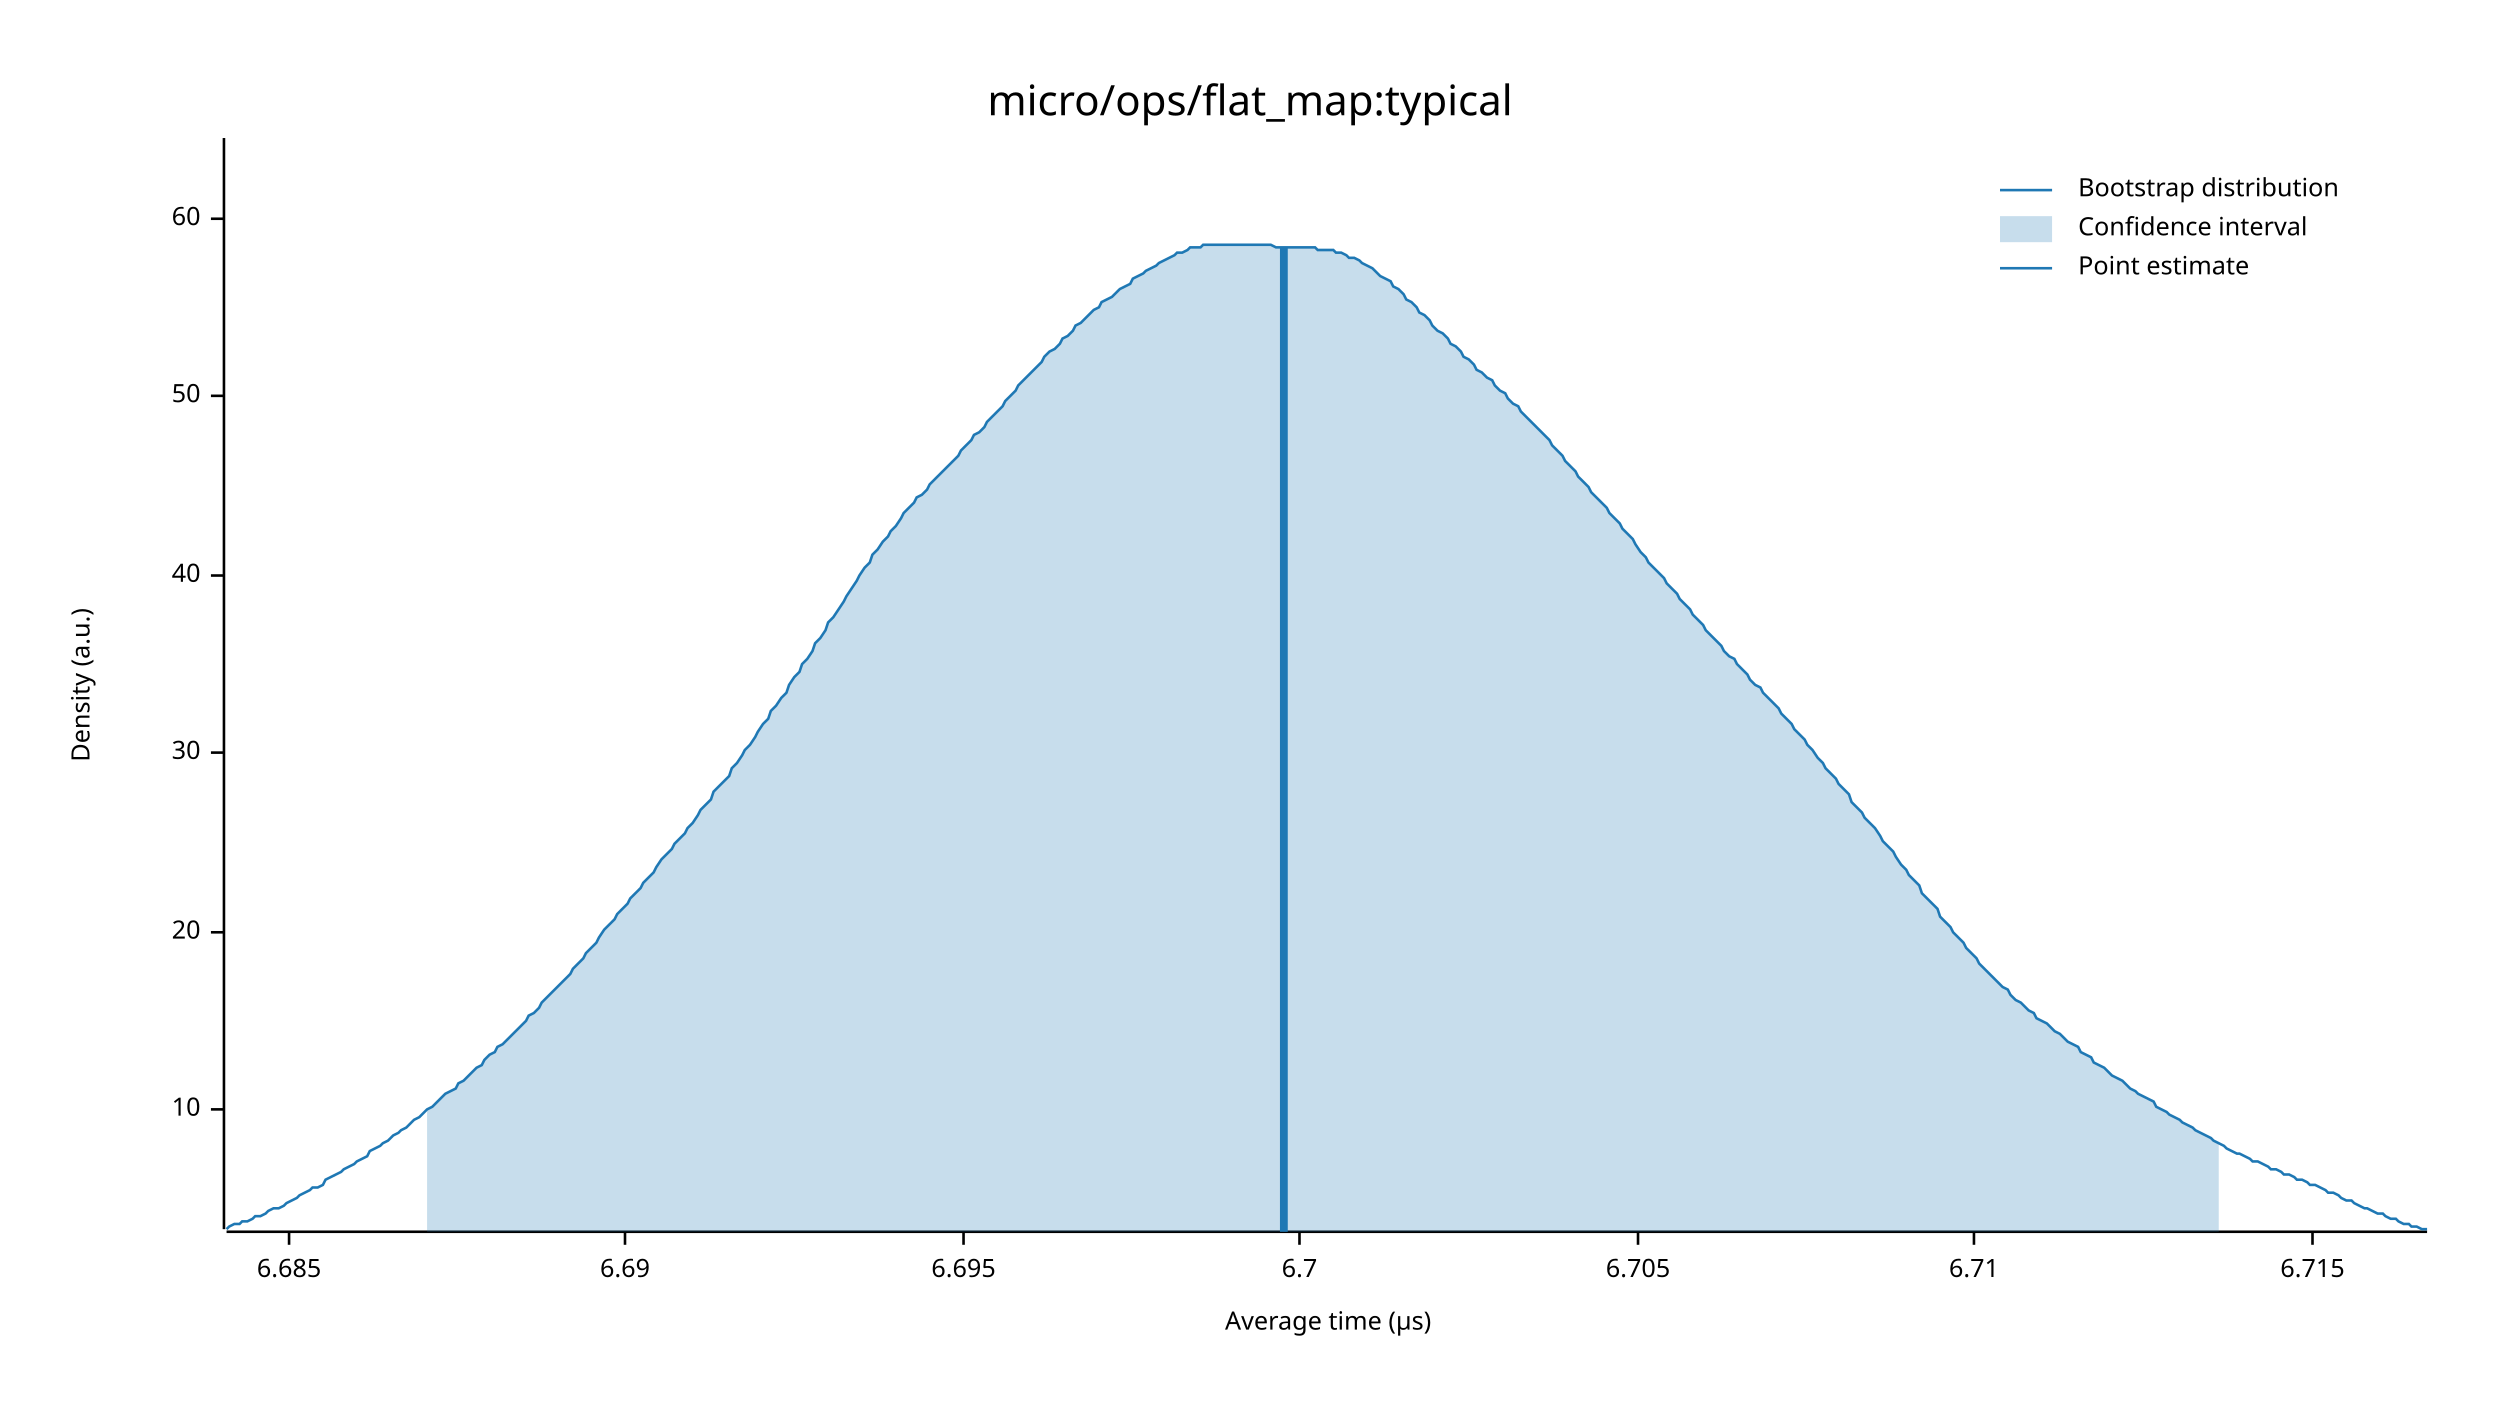
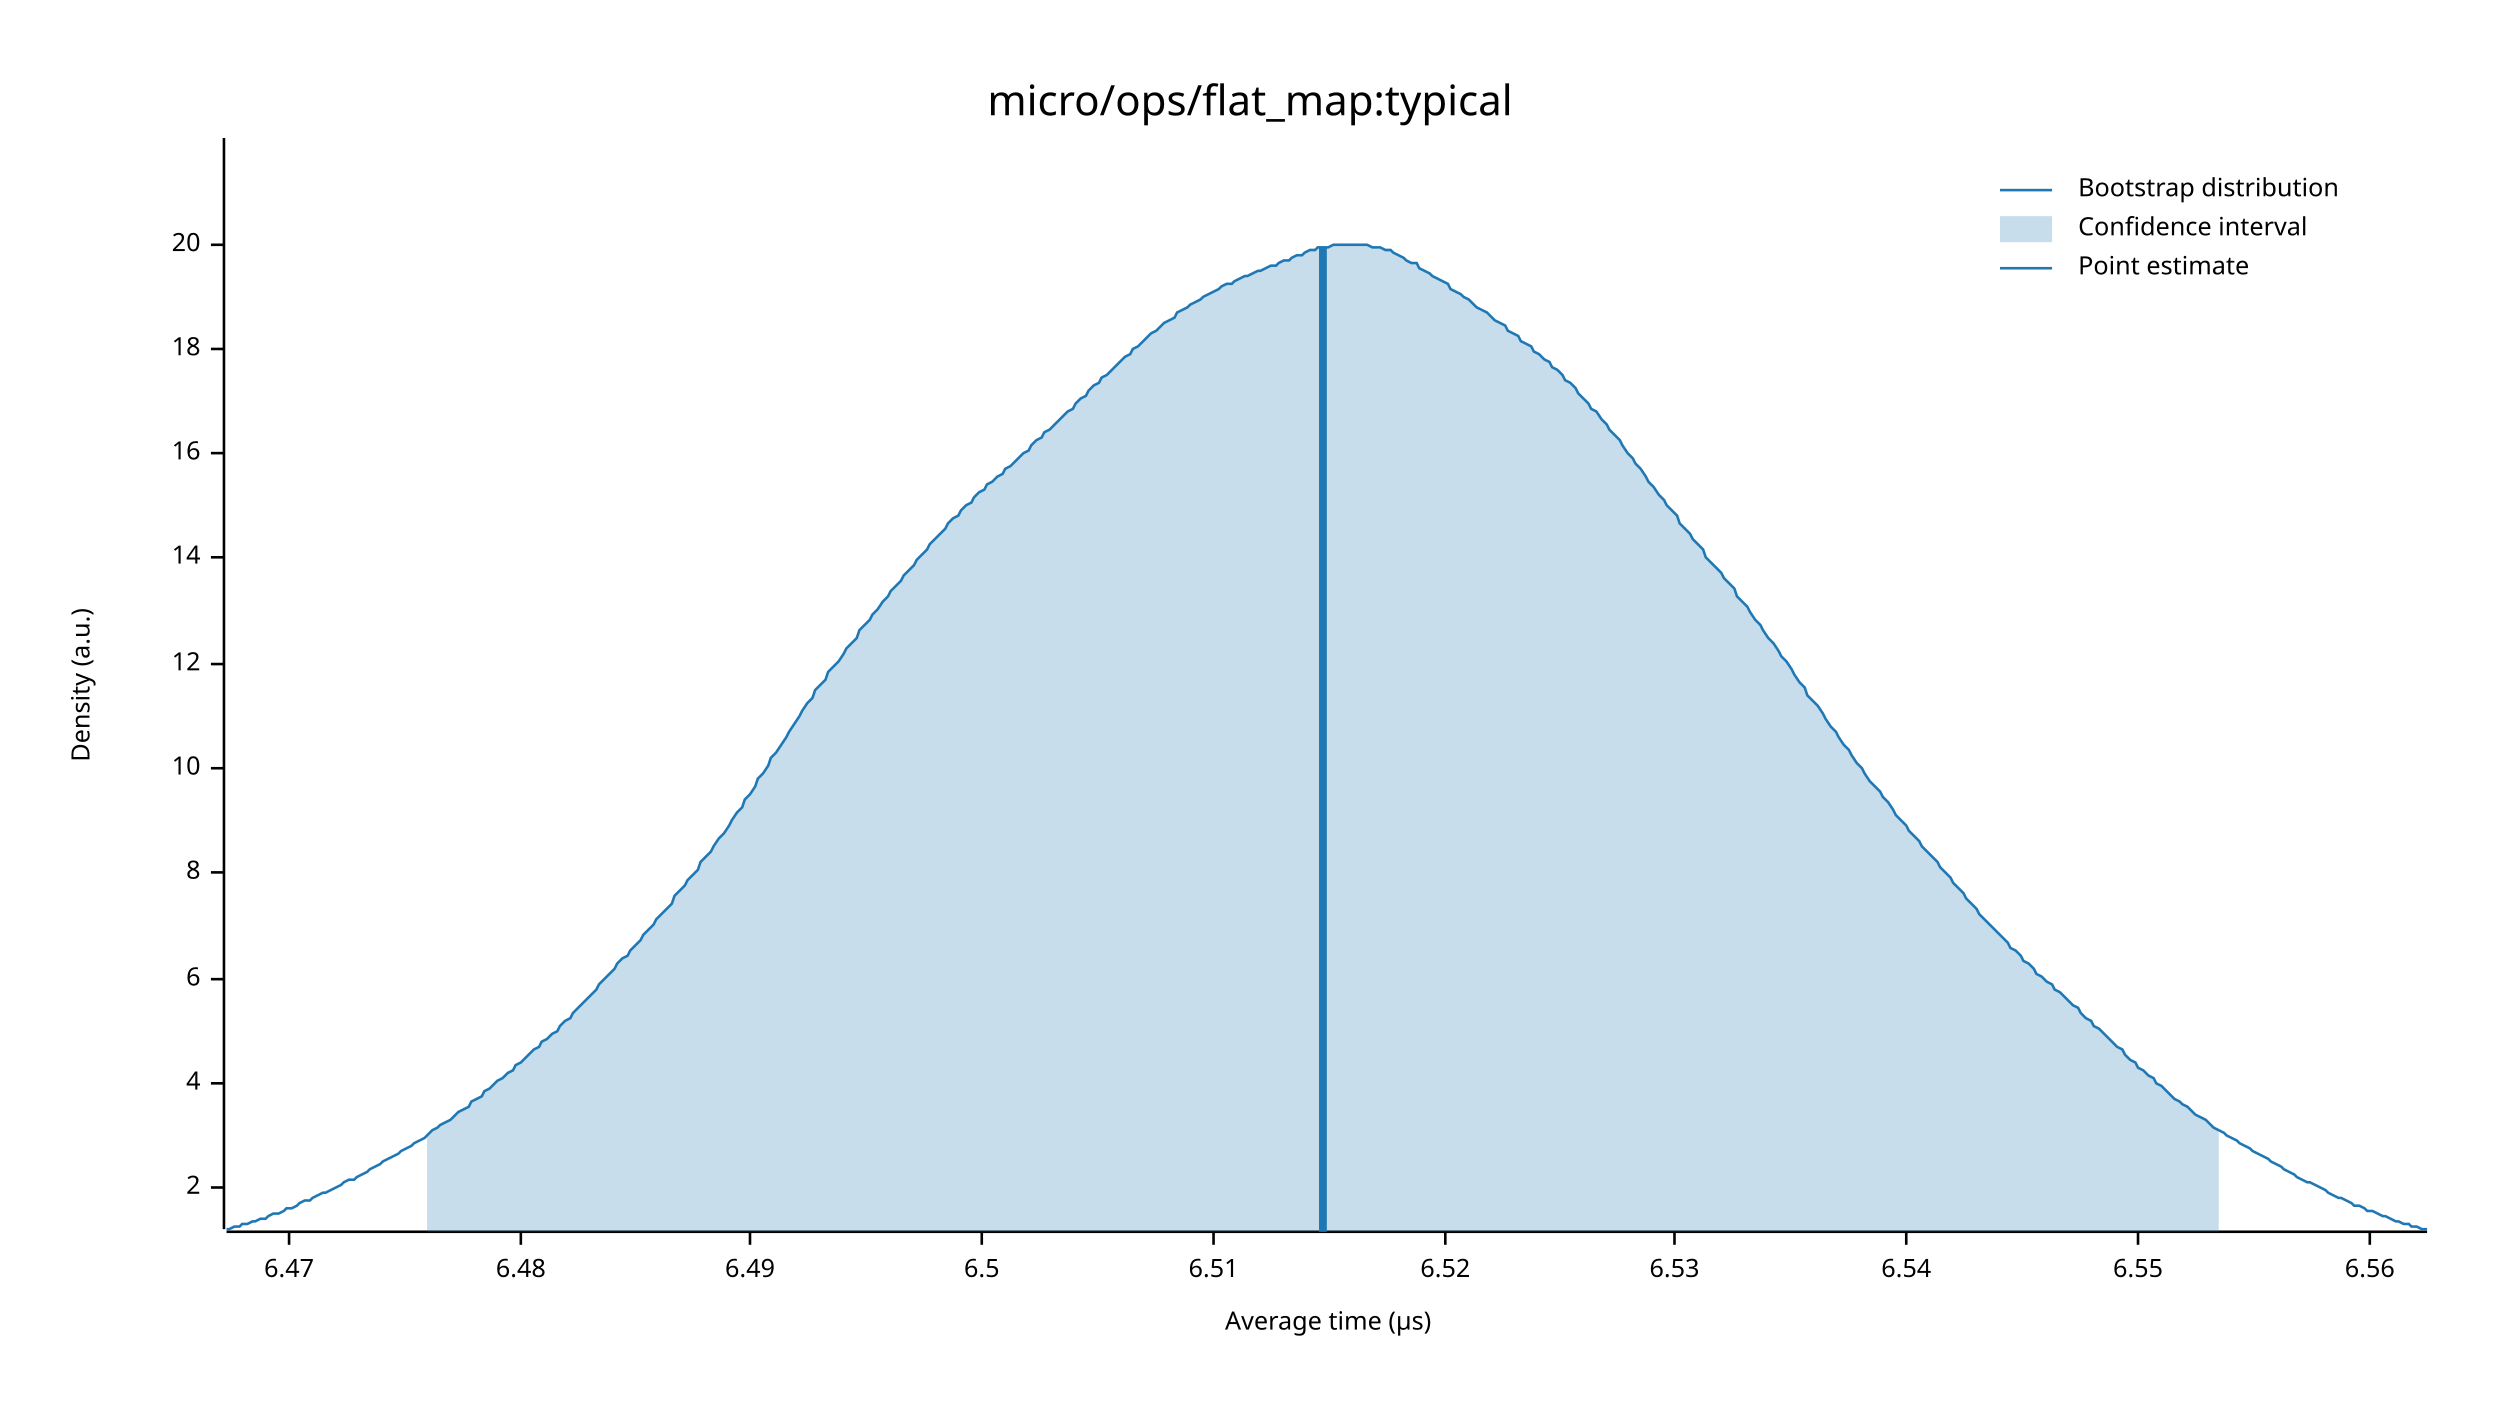
<svg xmlns="http://www.w3.org/2000/svg" width="960" height="540" viewBox="0 0 960 540">
  <text x="480" y="32" dy="0.76em" text-anchor="middle" font-family="sans-serif" font-size="16.129" opacity="1" fill="#000000">
micro/ops/flat_map:typical
</text>
  <text x="27" y="263" dy="0.76em" text-anchor="middle" font-family="sans-serif" font-size="9.677" opacity="1" fill="#000000" transform="rotate(270, 27, 263)">
Density (a.u.)
</text>
  <text x="510" y="513" dy="-0.5ex" text-anchor="middle" font-family="sans-serif" font-size="9.677" opacity="1" fill="#000000">
Average time (µs)
</text>
  <polyline fill="none" opacity="1" stroke="#000000" stroke-width="1" points="86,53 86,472 " />
-   <text x="77" y="426" dy="0.5ex" text-anchor="end" font-family="sans-serif" font-size="9.677" opacity="1" fill="#000000">
+   <text x="77" y="456" dy="0.5ex" text-anchor="end" font-family="sans-serif" font-size="9.677" opacity="1" fill="#000000">
+ 2
+ </text>
+   <polyline fill="none" opacity="1" stroke="#000000" stroke-width="1" points="81,456 86,456 " />
+   <text x="77" y="416" dy="0.5ex" text-anchor="end" font-family="sans-serif" font-size="9.677" opacity="1" fill="#000000">
+ 4
+ </text>
+   <polyline fill="none" opacity="1" stroke="#000000" stroke-width="1" points="81,416 86,416 " />
+   <text x="77" y="376" dy="0.5ex" text-anchor="end" font-family="sans-serif" font-size="9.677" opacity="1" fill="#000000">
+ 6
+ </text>
+   <polyline fill="none" opacity="1" stroke="#000000" stroke-width="1" points="81,376 86,376 " />
+   <text x="77" y="335" dy="0.5ex" text-anchor="end" font-family="sans-serif" font-size="9.677" opacity="1" fill="#000000">
+ 8
+ </text>
+   <polyline fill="none" opacity="1" stroke="#000000" stroke-width="1" points="81,335 86,335 " />
+   <text x="77" y="295" dy="0.5ex" text-anchor="end" font-family="sans-serif" font-size="9.677" opacity="1" fill="#000000">
10
</text>
-   <polyline fill="none" opacity="1" stroke="#000000" stroke-width="1" points="81,426 86,426 " />
-   <text x="77" y="358" dy="0.5ex" text-anchor="end" font-family="sans-serif" font-size="9.677" opacity="1" fill="#000000">
+   <polyline fill="none" opacity="1" stroke="#000000" stroke-width="1" points="81,295 86,295 " />
+   <text x="77" y="255" dy="0.5ex" text-anchor="end" font-family="sans-serif" font-size="9.677" opacity="1" fill="#000000">
+ 12
+ </text>
+   <polyline fill="none" opacity="1" stroke="#000000" stroke-width="1" points="81,255 86,255 " />
+   <text x="77" y="214" dy="0.5ex" text-anchor="end" font-family="sans-serif" font-size="9.677" opacity="1" fill="#000000">
+ 14
+ </text>
+   <polyline fill="none" opacity="1" stroke="#000000" stroke-width="1" points="81,214 86,214 " />
+   <text x="77" y="174" dy="0.5ex" text-anchor="end" font-family="sans-serif" font-size="9.677" opacity="1" fill="#000000">
+ 16
+ </text>
+   <polyline fill="none" opacity="1" stroke="#000000" stroke-width="1" points="81,174 86,174 " />
+   <text x="77" y="134" dy="0.5ex" text-anchor="end" font-family="sans-serif" font-size="9.677" opacity="1" fill="#000000">
+ 18
+ </text>
+   <polyline fill="none" opacity="1" stroke="#000000" stroke-width="1" points="81,134 86,134 " />
+   <text x="77" y="94" dy="0.5ex" text-anchor="end" font-family="sans-serif" font-size="9.677" opacity="1" fill="#000000">
20
</text>
-   <polyline fill="none" opacity="1" stroke="#000000" stroke-width="1" points="81,358 86,358 " />
-   <text x="77" y="289" dy="0.5ex" text-anchor="end" font-family="sans-serif" font-size="9.677" opacity="1" fill="#000000">
- 30
- </text>
-   <polyline fill="none" opacity="1" stroke="#000000" stroke-width="1" points="81,289 86,289 " />
-   <text x="77" y="221" dy="0.5ex" text-anchor="end" font-family="sans-serif" font-size="9.677" opacity="1" fill="#000000">
- 40
- </text>
-   <polyline fill="none" opacity="1" stroke="#000000" stroke-width="1" points="81,221 86,221 " />
-   <text x="77" y="152" dy="0.5ex" text-anchor="end" font-family="sans-serif" font-size="9.677" opacity="1" fill="#000000">
- 50
- </text>
-   <polyline fill="none" opacity="1" stroke="#000000" stroke-width="1" points="81,152 86,152 " />
-   <text x="77" y="84" dy="0.5ex" text-anchor="end" font-family="sans-serif" font-size="9.677" opacity="1" fill="#000000">
- 60
- </text>
-   <polyline fill="none" opacity="1" stroke="#000000" stroke-width="1" points="81,84 86,84 " />
+   <polyline fill="none" opacity="1" stroke="#000000" stroke-width="1" points="81,94 86,94 " />
  <polyline fill="none" opacity="1" stroke="#000000" stroke-width="1" points="87,473 932,473 " />
  <text x="111" y="483" dy="0.76em" text-anchor="middle" font-family="sans-serif" font-size="9.677" opacity="1" fill="#000000">
- 6.685
+ 6.47
</text>
  <polyline fill="none" opacity="1" stroke="#000000" stroke-width="1" points="111,473 111,478 " />
-   <text x="240" y="483" dy="0.76em" text-anchor="middle" font-family="sans-serif" font-size="9.677" opacity="1" fill="#000000">
- 6.69
+   <text x="200" y="483" dy="0.76em" text-anchor="middle" font-family="sans-serif" font-size="9.677" opacity="1" fill="#000000">
+ 6.48
</text>
-   <polyline fill="none" opacity="1" stroke="#000000" stroke-width="1" points="240,473 240,478 " />
-   <text x="370" y="483" dy="0.76em" text-anchor="middle" font-family="sans-serif" font-size="9.677" opacity="1" fill="#000000">
- 6.695
+   <polyline fill="none" opacity="1" stroke="#000000" stroke-width="1" points="200,473 200,478 " />
+   <text x="288" y="483" dy="0.76em" text-anchor="middle" font-family="sans-serif" font-size="9.677" opacity="1" fill="#000000">
+ 6.49
</text>
-   <polyline fill="none" opacity="1" stroke="#000000" stroke-width="1" points="370,473 370,478 " />
-   <text x="499" y="483" dy="0.76em" text-anchor="middle" font-family="sans-serif" font-size="9.677" opacity="1" fill="#000000">
- 6.7
+   <polyline fill="none" opacity="1" stroke="#000000" stroke-width="1" points="288,473 288,478 " />
+   <text x="377" y="483" dy="0.76em" text-anchor="middle" font-family="sans-serif" font-size="9.677" opacity="1" fill="#000000">
+ 6.5
</text>
-   <polyline fill="none" opacity="1" stroke="#000000" stroke-width="1" points="499,473 499,478 " />
-   <text x="629" y="483" dy="0.76em" text-anchor="middle" font-family="sans-serif" font-size="9.677" opacity="1" fill="#000000">
- 6.705
+   <polyline fill="none" opacity="1" stroke="#000000" stroke-width="1" points="377,473 377,478 " />
+   <text x="466" y="483" dy="0.76em" text-anchor="middle" font-family="sans-serif" font-size="9.677" opacity="1" fill="#000000">
+ 6.51
</text>
-   <polyline fill="none" opacity="1" stroke="#000000" stroke-width="1" points="629,473 629,478 " />
-   <text x="758" y="483" dy="0.76em" text-anchor="middle" font-family="sans-serif" font-size="9.677" opacity="1" fill="#000000">
- 6.71
+   <polyline fill="none" opacity="1" stroke="#000000" stroke-width="1" points="466,473 466,478 " />
+   <text x="555" y="483" dy="0.76em" text-anchor="middle" font-family="sans-serif" font-size="9.677" opacity="1" fill="#000000">
+ 6.52
</text>
-   <polyline fill="none" opacity="1" stroke="#000000" stroke-width="1" points="758,473 758,478 " />
-   <text x="888" y="483" dy="0.76em" text-anchor="middle" font-family="sans-serif" font-size="9.677" opacity="1" fill="#000000">
- 6.715
+   <polyline fill="none" opacity="1" stroke="#000000" stroke-width="1" points="555,473 555,478 " />
+   <text x="643" y="483" dy="0.76em" text-anchor="middle" font-family="sans-serif" font-size="9.677" opacity="1" fill="#000000">
+ 6.53
</text>
-   <polyline fill="none" opacity="1" stroke="#000000" stroke-width="1" points="888,473 888,478 " />
-   <polyline fill="none" opacity="1" stroke="#1F78B4" stroke-width="1" points="87,472 88,471 90,470 92,470 93,469 95,469 97,468 98,467 100,467 102,466 103,465 105,464 107,464 109,463 110,462 112,461 114,460 115,459 117,458 119,457 120,456 122,456 124,455 125,453 127,452 129,451 131,450 132,449 134,448 136,447 137,446 139,445 141,444 142,442 144,441 146,440 147,439 149,438 151,436 153,435 154,434 156,433 158,431 159,430 161,429 163,427 164,426 166,425 168,423 169,422 171,420 173,419 175,418 176,416 178,415 180,413 181,412 183,410 185,409 186,407 188,405 190,404 191,402 193,401 195,399 197,397 198,396 200,394 202,392 203,390 205,389 207,387 208,385 210,383 212,381 214,379 215,378 217,376 219,374 220,372 222,370 224,368 225,366 227,364 229,362 230,360 232,357 234,355 236,353 237,351 239,349 241,347 242,345 244,343 246,341 247,339 249,337 251,335 252,333 254,330 256,328 258,326 259,324 261,322 263,320 264,318 266,316 268,313 269,311 271,309 273,307 274,304 276,302 278,300 280,298 281,295 283,293 285,290 286,288 288,286 290,283 291,281 293,278 295,276 296,273 298,271 300,268 302,266 303,263 305,260 307,258 308,255 310,253 312,250 313,247 315,245 317,242 318,239 320,237 322,234 324,231 325,229 327,226 329,223 330,221 332,218 334,216 335,213 337,211 339,208 341,206 342,204 344,202 346,199 347,197 349,195 351,193 352,191 354,190 356,188 357,186 359,184 361,182 363,180 364,179 366,177 368,175 369,173 371,171 373,169 374,167 376,166 378,164 379,162 381,160 383,158 385,156 386,154 388,152 390,150 391,148 393,146 395,144 396,143 398,141 400,139 401,137 403,135 405,134 407,132 408,130 410,129 412,127 413,125 415,124 417,122 418,121 420,119 422,118 423,116 425,115 427,114 429,112 430,111 432,110 434,109 435,107 437,106 439,105 440,104 442,103 444,102 445,101 447,100 449,99 451,98 452,97 454,97 456,96 457,95 459,95 461,95 462,94 464,94 466,94 468,94 469,94 471,94 473,94 474,94 476,94 478,94 479,94 481,94 483,94 484,94 486,94 488,94 490,95 491,95 493,95 495,95 496,95 498,95 500,95 501,95 503,95 505,95 506,96 508,96 510,96 512,96 513,97 515,97 517,98 518,99 520,99 522,100 523,101 525,102 527,103 528,104 530,106 532,107 534,108 535,110 537,111 539,113 540,115 542,116 544,118 545,120 547,121 549,123 550,125 552,127 554,128 556,130 557,132 559,133 561,135 562,137 564,138 566,140 567,142 569,143 571,145 573,146 574,148 576,150 578,151 579,153 581,155 583,156 584,158 586,160 588,162 589,163 591,165 593,167 595,169 596,171 598,173 600,175 601,177 603,179 605,181 606,183 608,185 610,187 611,189 613,191 615,193 617,195 618,197 620,199 622,201 623,203 625,205 627,207 628,209 630,212 632,214 633,216 635,218 637,220 639,222 640,224 642,226 644,228 645,230 647,232 649,234 650,236 652,238 654,240 655,242 657,244 659,246 661,248 662,250 664,252 666,253 667,255 669,257 671,259 672,261 674,263 676,264 677,266 679,268 681,270 683,272 684,274 686,276 688,278 689,280 691,282 693,284 694,286 696,288 698,291 700,293 701,295 703,297 705,299 706,301 708,303 710,305 711,308 713,310 715,312 716,314 718,316 720,318 722,321 723,323 725,325 727,327 728,329 730,332 732,334 733,336 735,338 737,340 738,343 740,345 742,347 744,349 745,352 747,354 749,356 750,358 752,360 754,362 755,364 757,366 759,368 760,370 762,372 764,374 766,376 767,377 769,379 771,380 772,382 774,384 776,385 777,386 779,388 781,389 782,391 784,392 786,393 788,395 789,396 791,397 793,399 794,400 796,401 798,402 799,404 801,405 803,406 804,408 806,409 808,410 810,412 811,413 813,414 815,415 816,416 818,418 820,419 821,420 823,421 825,422 827,423 828,425 830,426 832,427 833,428 835,429 837,430 838,431 840,432 842,433 843,434 845,435 847,436 849,437 850,438 852,439 854,440 855,441 857,442 859,443 860,443 862,444 864,445 865,446 867,446 869,447 871,448 872,449 874,449 876,450 877,451 879,451 881,452 882,453 884,453 886,454 887,455 889,455 891,456 893,457 894,458 896,458 898,459 899,460 901,461 903,461 904,462 906,463 908,464 909,464 911,465 913,466 915,466 916,467 918,468 920,468 921,469 923,470 925,470 926,471 928,471 930,472 932,472 " />
-   <polygon opacity="0.25" fill="#1F78B4" points="164,426 166,425 168,423 169,422 171,420 173,419 175,418 176,416 178,415 180,413 181,412 183,410 185,409 186,407 188,405 190,404 191,402 193,401 195,399 197,397 198,396 200,394 202,392 203,390 205,389 207,387 208,385 210,383 212,381 214,379 215,378 217,376 219,374 220,372 222,370 224,368 225,366 227,364 229,362 230,360 232,357 234,355 236,353 237,351 239,349 241,347 242,345 244,343 246,341 247,339 249,337 251,335 252,333 254,330 256,328 258,326 259,324 261,322 263,320 264,318 266,316 268,313 269,311 271,309 273,307 274,304 276,302 278,300 280,298 281,295 283,293 285,290 286,288 288,286 290,283 291,281 293,278 295,276 296,273 298,271 300,268 302,266 303,263 305,260 307,258 308,255 310,253 312,250 313,247 315,245 317,242 318,239 320,237 322,234 324,231 325,229 327,226 329,223 330,221 332,218 334,216 335,213 337,211 339,208 341,206 342,204 344,202 346,199 347,197 349,195 351,193 352,191 354,190 356,188 357,186 359,184 361,182 363,180 364,179 366,177 368,175 369,173 371,171 373,169 374,167 376,166 378,164 379,162 381,160 383,158 385,156 386,154 388,152 390,150 391,148 393,146 395,144 396,143 398,141 400,139 401,137 403,135 405,134 407,132 408,130 410,129 412,127 413,125 415,124 417,122 418,121 420,119 422,118 423,116 425,115 427,114 429,112 430,111 432,110 434,109 435,107 437,106 439,105 440,104 442,103 444,102 445,101 447,100 449,99 451,98 452,97 454,97 456,96 457,95 459,95 461,95 462,94 464,94 466,94 468,94 469,94 471,94 473,94 474,94 476,94 478,94 479,94 481,94 483,94 484,94 486,94 488,94 490,95 491,95 493,95 495,95 496,95 498,95 500,95 501,95 503,95 505,95 506,96 508,96 510,96 512,96 513,97 515,97 517,98 518,99 520,99 522,100 523,101 525,102 527,103 528,104 530,106 532,107 534,108 535,110 537,111 539,113 540,115 542,116 544,118 545,120 547,121 549,123 550,125 552,127 554,128 556,130 557,132 559,133 561,135 562,137 564,138 566,140 567,142 569,143 571,145 573,146 574,148 576,150 578,151 579,153 581,155 583,156 584,158 586,160 588,162 589,163 591,165 593,167 595,169 596,171 598,173 600,175 601,177 603,179 605,181 606,183 608,185 610,187 611,189 613,191 615,193 617,195 618,197 620,199 622,201 623,203 625,205 627,207 628,209 630,212 632,214 633,216 635,218 637,220 639,222 640,224 642,226 644,228 645,230 647,232 649,234 650,236 652,238 654,240 655,242 657,244 659,246 661,248 662,250 664,252 666,253 667,255 669,257 671,259 672,261 674,263 676,264 677,266 679,268 681,270 683,272 684,274 686,276 688,278 689,280 691,282 693,284 694,286 696,288 698,291 700,293 701,295 703,297 705,299 706,301 708,303 710,305 711,308 713,310 715,312 716,314 718,316 720,318 722,321 723,323 725,325 727,327 728,329 730,332 732,334 733,336 735,338 737,340 738,343 740,345 742,347 744,349 745,352 747,354 749,356 750,358 752,360 754,362 755,364 757,366 759,368 760,370 762,372 764,374 766,376 767,377 769,379 771,380 772,382 774,384 776,385 777,386 779,388 781,389 782,391 784,392 786,393 788,395 789,396 791,397 793,399 794,400 796,401 798,402 799,404 801,405 803,406 804,408 806,409 808,410 810,412 811,413 813,414 815,415 816,416 818,418 820,419 821,420 823,421 825,422 827,423 828,425 830,426 832,427 833,428 835,429 837,430 838,431 840,432 842,433 843,434 845,435 847,436 849,437 850,438 852,439 852,473 164,473 " />
-   <polyline fill="none" opacity="1" stroke="#1F78B4" stroke-width="3" points="493,473 493,95 " />
+   <polyline fill="none" opacity="1" stroke="#000000" stroke-width="1" points="643,473 643,478 " />
+   <text x="732" y="483" dy="0.76em" text-anchor="middle" font-family="sans-serif" font-size="9.677" opacity="1" fill="#000000">
+ 6.54
+ </text>
+   <polyline fill="none" opacity="1" stroke="#000000" stroke-width="1" points="732,473 732,478 " />
+   <text x="821" y="483" dy="0.76em" text-anchor="middle" font-family="sans-serif" font-size="9.677" opacity="1" fill="#000000">
+ 6.55
+ </text>
+   <polyline fill="none" opacity="1" stroke="#000000" stroke-width="1" points="821,473 821,478 " />
+   <text x="910" y="483" dy="0.76em" text-anchor="middle" font-family="sans-serif" font-size="9.677" opacity="1" fill="#000000">
+ 6.56
+ </text>
+   <polyline fill="none" opacity="1" stroke="#000000" stroke-width="1" points="910,473 910,478 " />
+   <polyline fill="none" opacity="1" stroke="#1F78B4" stroke-width="1" points="87,472 88,472 90,471 92,471 93,470 95,470 97,469 98,469 100,468 102,468 103,467 105,466 107,466 109,465 110,464 112,464 114,463 115,462 117,461 119,461 120,460 122,459 124,458 125,458 127,457 129,456 131,455 132,454 134,453 136,453 137,452 139,451 141,450 142,449 144,448 146,447 147,446 149,445 151,444 153,443 154,442 156,441 158,440 159,439 161,438 163,437 164,436 166,434 168,433 169,432 171,431 173,430 175,428 176,427 178,426 180,425 181,423 183,422 185,421 186,419 188,418 190,416 191,415 193,414 195,412 197,411 198,409 200,408 202,406 203,405 205,403 207,402 208,400 210,399 212,397 214,396 215,394 217,392 219,391 220,389 222,387 224,385 225,384 227,382 229,380 230,378 232,376 234,374 236,372 237,370 239,368 241,367 242,365 244,363 246,361 247,359 249,357 251,355 252,353 254,351 256,349 258,347 259,344 261,342 263,340 264,338 266,336 268,334 269,331 271,329 273,327 274,325 276,322 278,320 280,317 281,315 283,312 285,310 286,307 288,305 290,302 291,299 293,297 295,294 296,291 298,289 300,286 302,283 303,281 305,278 307,275 308,273 310,270 312,268 313,265 315,263 317,261 318,258 320,256 322,254 324,251 325,249 327,247 329,245 330,242 332,240 334,238 335,236 337,234 339,231 341,229 342,227 344,225 346,223 347,221 349,219 351,217 352,215 354,213 356,211 357,209 359,207 361,205 363,203 364,201 366,199 368,198 369,196 371,194 373,193 374,191 376,189 378,188 379,186 381,185 383,183 385,182 386,180 388,179 390,177 391,176 393,174 395,173 396,171 398,169 400,168 401,166 403,165 405,163 407,161 408,160 410,158 412,157 413,155 415,153 417,152 418,150 420,148 422,147 423,145 425,144 427,142 429,140 430,139 432,137 434,136 435,134 437,133 439,131 440,130 442,128 444,127 445,126 447,124 449,123 451,122 452,120 454,119 456,118 457,117 459,116 461,115 462,114 464,113 466,112 468,111 469,110 471,109 473,109 474,108 476,107 478,106 479,106 481,105 483,104 484,104 486,103 488,102 490,102 491,101 493,100 495,100 496,99 498,98 500,98 501,97 503,96 505,96 506,95 508,95 510,95 512,94 513,94 515,94 517,94 518,94 520,94 522,94 523,94 525,94 527,95 528,95 530,95 532,96 534,96 535,97 537,98 539,99 540,100 542,101 544,101 545,103 547,104 549,105 550,106 552,107 554,108 556,109 557,111 559,112 561,113 562,114 564,115 566,117 567,118 569,119 571,120 573,122 574,123 576,124 578,125 579,127 581,128 583,129 584,131 586,132 588,133 589,135 591,136 593,138 595,139 596,141 598,142 600,144 601,146 603,147 605,149 606,151 608,153 610,155 611,157 613,158 615,161 617,163 618,165 620,167 622,169 623,171 625,174 627,176 628,178 630,180 632,183 633,185 635,187 637,190 639,192 640,194 642,196 644,198 645,201 647,203 649,205 650,207 652,209 654,211 655,214 657,216 659,218 661,220 662,222 664,224 666,226 667,229 669,231 671,233 672,235 674,238 676,240 677,242 679,245 681,247 683,250 684,252 686,254 688,257 689,259 691,262 693,264 694,267 696,269 698,271 700,274 701,276 703,279 705,281 706,283 708,286 710,288 711,290 713,293 715,295 716,297 718,300 720,302 722,304 723,306 725,308 727,311 728,313 730,315 732,317 733,319 735,321 737,323 738,325 740,327 742,329 744,331 745,333 747,335 749,337 750,339 752,341 754,343 755,345 757,347 759,349 760,351 762,353 764,355 766,357 767,358 769,360 771,362 772,364 774,365 776,367 777,369 779,370 781,372 782,374 784,375 786,377 788,378 789,380 791,381 793,383 794,384 796,386 798,387 799,389 801,391 803,392 804,394 806,395 808,397 810,399 811,400 813,402 815,403 816,405 818,407 820,408 821,410 823,411 825,413 827,414 828,416 830,417 832,419 833,420 835,422 837,423 838,424 840,425 842,427 843,428 845,429 847,430 849,432 850,433 852,434 854,435 855,436 857,437 859,438 860,439 862,440 864,441 865,442 867,443 869,444 871,445 872,446 874,447 876,448 877,449 879,450 881,451 882,452 884,453 886,454 887,454 889,455 891,456 893,457 894,458 896,459 898,460 899,460 901,461 903,462 904,463 906,463 908,464 909,465 911,465 913,466 915,467 916,467 918,468 920,469 921,469 923,470 925,470 926,471 928,471 930,472 932,472 " />
+   <polygon opacity="0.25" fill="#1F78B4" points="164,436 166,434 168,433 169,432 171,431 173,430 175,428 176,427 178,426 180,425 181,423 183,422 185,421 186,419 188,418 190,416 191,415 193,414 195,412 197,411 198,409 200,408 202,406 203,405 205,403 207,402 208,400 210,399 212,397 214,396 215,394 217,392 219,391 220,389 222,387 224,385 225,384 227,382 229,380 230,378 232,376 234,374 236,372 237,370 239,368 241,367 242,365 244,363 246,361 247,359 249,357 251,355 252,353 254,351 256,349 258,347 259,344 261,342 263,340 264,338 266,336 268,334 269,331 271,329 273,327 274,325 276,322 278,320 280,317 281,315 283,312 285,310 286,307 288,305 290,302 291,299 293,297 295,294 296,291 298,289 300,286 302,283 303,281 305,278 307,275 308,273 310,270 312,268 313,265 315,263 317,261 318,258 320,256 322,254 324,251 325,249 327,247 329,245 330,242 332,240 334,238 335,236 337,234 339,231 341,229 342,227 344,225 346,223 347,221 349,219 351,217 352,215 354,213 356,211 357,209 359,207 361,205 363,203 364,201 366,199 368,198 369,196 371,194 373,193 374,191 376,189 378,188 379,186 381,185 383,183 385,182 386,180 388,179 390,177 391,176 393,174 395,173 396,171 398,169 400,168 401,166 403,165 405,163 407,161 408,160 410,158 412,157 413,155 415,153 417,152 418,150 420,148 422,147 423,145 425,144 427,142 429,140 430,139 432,137 434,136 435,134 437,133 439,131 440,130 442,128 444,127 445,126 447,124 449,123 451,122 452,120 454,119 456,118 457,117 459,116 461,115 462,114 464,113 466,112 468,111 469,110 471,109 473,109 474,108 476,107 478,106 479,106 481,105 483,104 484,104 486,103 488,102 490,102 491,101 493,100 495,100 496,99 498,98 500,98 501,97 503,96 505,96 506,95 508,95 510,95 512,94 513,94 515,94 517,94 518,94 520,94 522,94 523,94 525,94 527,95 528,95 530,95 532,96 534,96 535,97 537,98 539,99 540,100 542,101 544,101 545,103 547,104 549,105 550,106 552,107 554,108 556,109 557,111 559,112 561,113 562,114 564,115 566,117 567,118 569,119 571,120 573,122 574,123 576,124 578,125 579,127 581,128 583,129 584,131 586,132 588,133 589,135 591,136 593,138 595,139 596,141 598,142 600,144 601,146 603,147 605,149 606,151 608,153 610,155 611,157 613,158 615,161 617,163 618,165 620,167 622,169 623,171 625,174 627,176 628,178 630,180 632,183 633,185 635,187 637,190 639,192 640,194 642,196 644,198 645,201 647,203 649,205 650,207 652,209 654,211 655,214 657,216 659,218 661,220 662,222 664,224 666,226 667,229 669,231 671,233 672,235 674,238 676,240 677,242 679,245 681,247 683,250 684,252 686,254 688,257 689,259 691,262 693,264 694,267 696,269 698,271 700,274 701,276 703,279 705,281 706,283 708,286 710,288 711,290 713,293 715,295 716,297 718,300 720,302 722,304 723,306 725,308 727,311 728,313 730,315 732,317 733,319 735,321 737,323 738,325 740,327 742,329 744,331 745,333 747,335 749,337 750,339 752,341 754,343 755,345 757,347 759,349 760,351 762,353 764,355 766,357 767,358 769,360 771,362 772,364 774,365 776,367 777,369 779,370 781,372 782,374 784,375 786,377 788,378 789,380 791,381 793,383 794,384 796,386 798,387 799,389 801,391 803,392 804,394 806,395 808,397 810,399 811,400 813,402 815,403 816,405 818,407 820,408 821,410 823,411 825,413 827,414 828,416 830,417 832,419 833,420 835,422 837,423 838,424 840,425 842,427 843,428 845,429 847,430 849,432 850,433 852,434 852,473 164,473 " />
+   <polyline fill="none" opacity="1" stroke="#1F78B4" stroke-width="3" points="508,473 508,95 " />
  <text x="798" y="68" dy="0.76em" text-anchor="start" font-family="sans-serif" font-size="9.677" opacity="1" fill="#000000">
Bootstrap distribution
</text>
  <text x="798" y="83" dy="0.76em" text-anchor="start" font-family="sans-serif" font-size="9.677" opacity="1" fill="#000000">
Confidence interval
</text>
  <text x="798" y="98" dy="0.76em" text-anchor="start" font-family="sans-serif" font-size="9.677" opacity="1" fill="#000000">
Point estimate
</text>
  <polyline fill="none" opacity="1" stroke="#1F78B4" stroke-width="1" points="768,73 788,73 " />
  <rect x="768" y="83" width="20" height="10" opacity="0.25" fill="#1F78B4" stroke="none" />
  <polyline fill="none" opacity="1" stroke="#1F78B4" stroke-width="1" points="768,103 788,103 " />
</svg>
